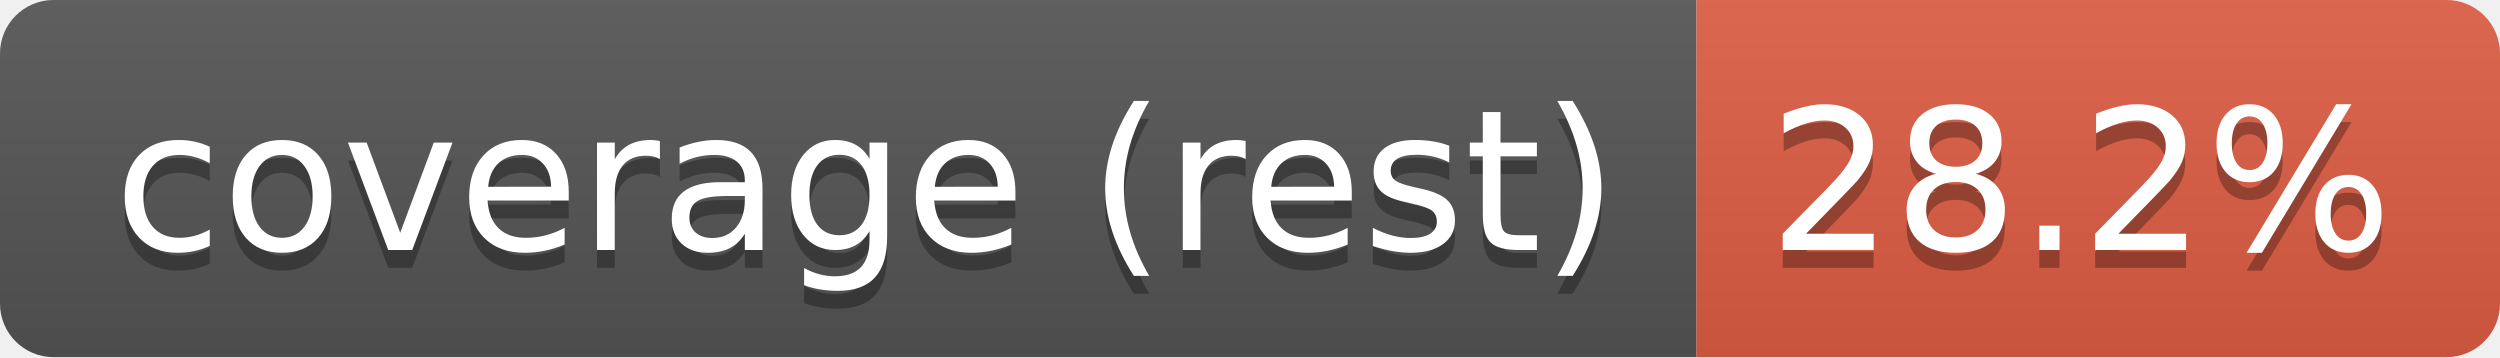
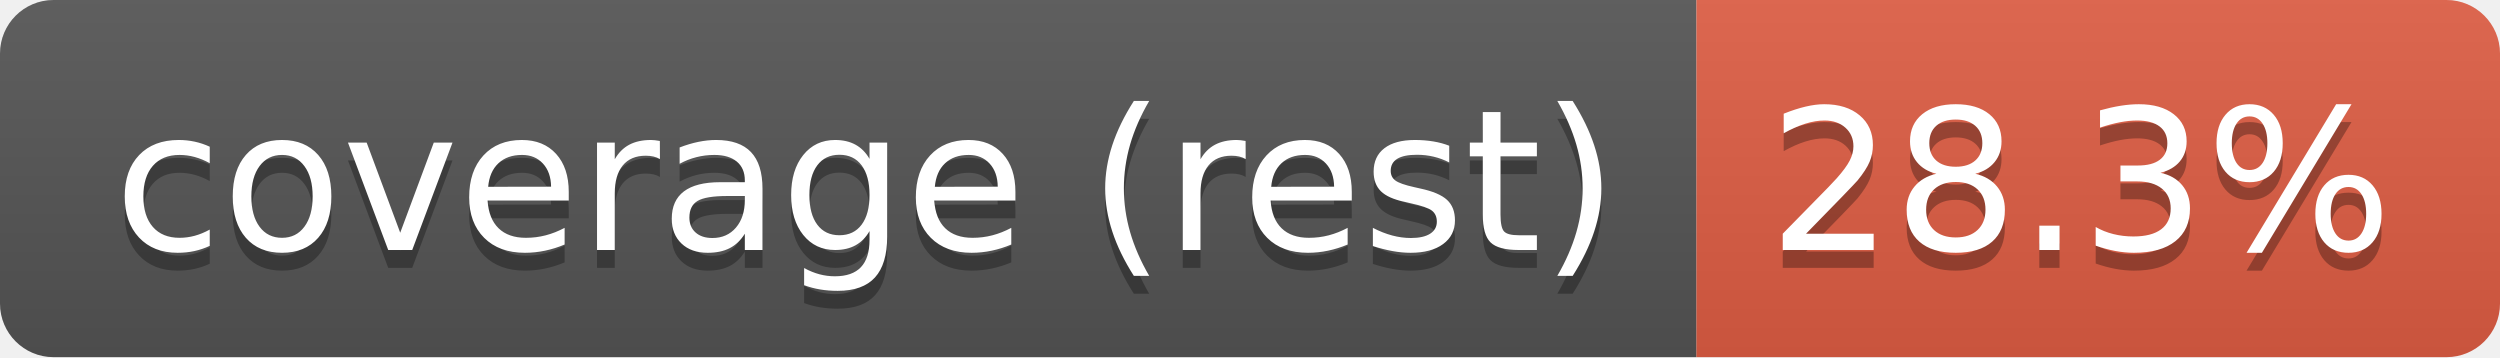
- <svg xmlns="http://www.w3.org/2000/svg" width="140" height="20" role="img" aria-label="coverage (rest): 28.2%">
+ <svg xmlns="http://www.w3.org/2000/svg" width="140" height="20" role="img" aria-label="coverage (rest): 28.3%">
  <linearGradient id="s" x2="0" y2="100%">
    <stop offset="0" stop-color="#bbb" stop-opacity=".1" />
    <stop offset="1" stop-opacity=".1" />
  </linearGradient>
  <clipPath id="r">
    <rect width="140" height="20" rx="3" fill="#fff" />
  </clipPath>
  <g clip-path="url(#r)">
    <rect width="95" height="20" fill="#555" />
    <rect x="95" width="45" height="20" fill="#e05d44" />
    <rect width="140" height="20" fill="url(#s)" />
  </g>
  <g fill="#fff" text-anchor="middle" font-family="Verdana,Geneva,DejaVu Sans,sans-serif" text-rendering="geometricPrecision" font-size="110">
    <text aria-hidden="true" x="485" y="150" fill="#010101" fill-opacity=".3" transform="scale(.1)" textLength="844">coverage (rest)</text>
    <text x="485" y="140" transform="scale(.1)" fill="#fff" textLength="844">coverage (rest)</text>
-     <text aria-hidden="true" x="1165" y="150" fill="#010101" fill-opacity=".3" transform="scale(.1)" textLength="350">28.2%</text>
-     <text x="1165" y="140" transform="scale(.1)" fill="#fff" textLength="350">28.2%</text>
+     <text aria-hidden="true" x="1165" y="150" fill="#010101" fill-opacity=".3" transform="scale(.1)" textLength="350">28.3%</text>
+     <text x="1165" y="140" transform="scale(.1)" fill="#fff" textLength="350">28.3%</text>
  </g>
</svg>
